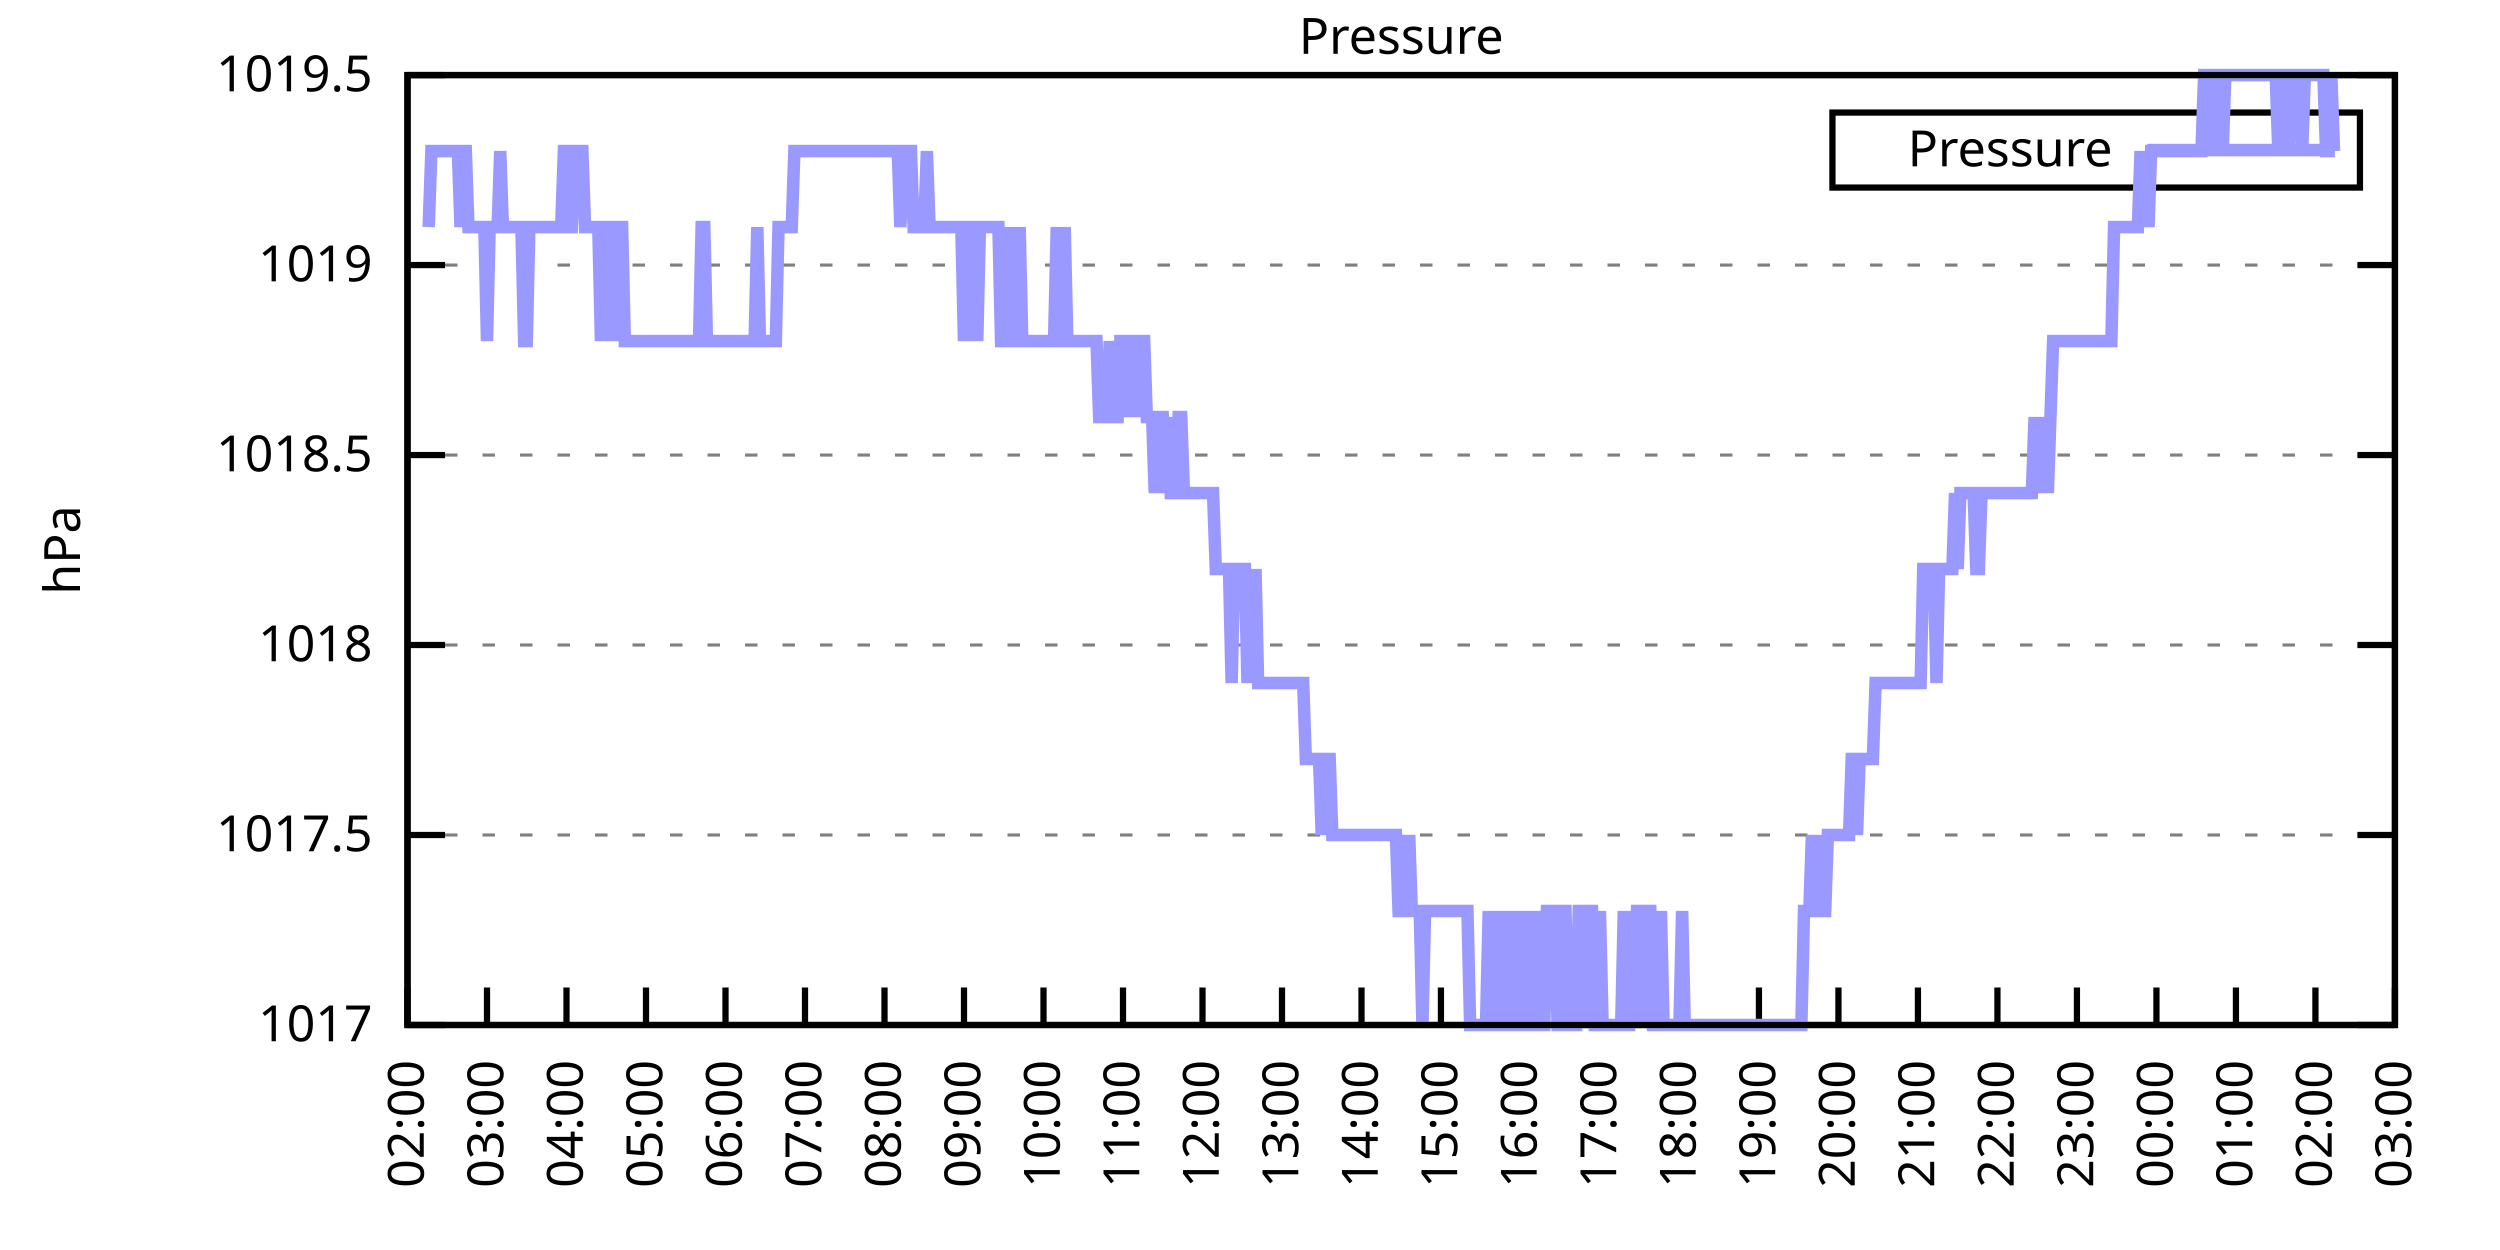
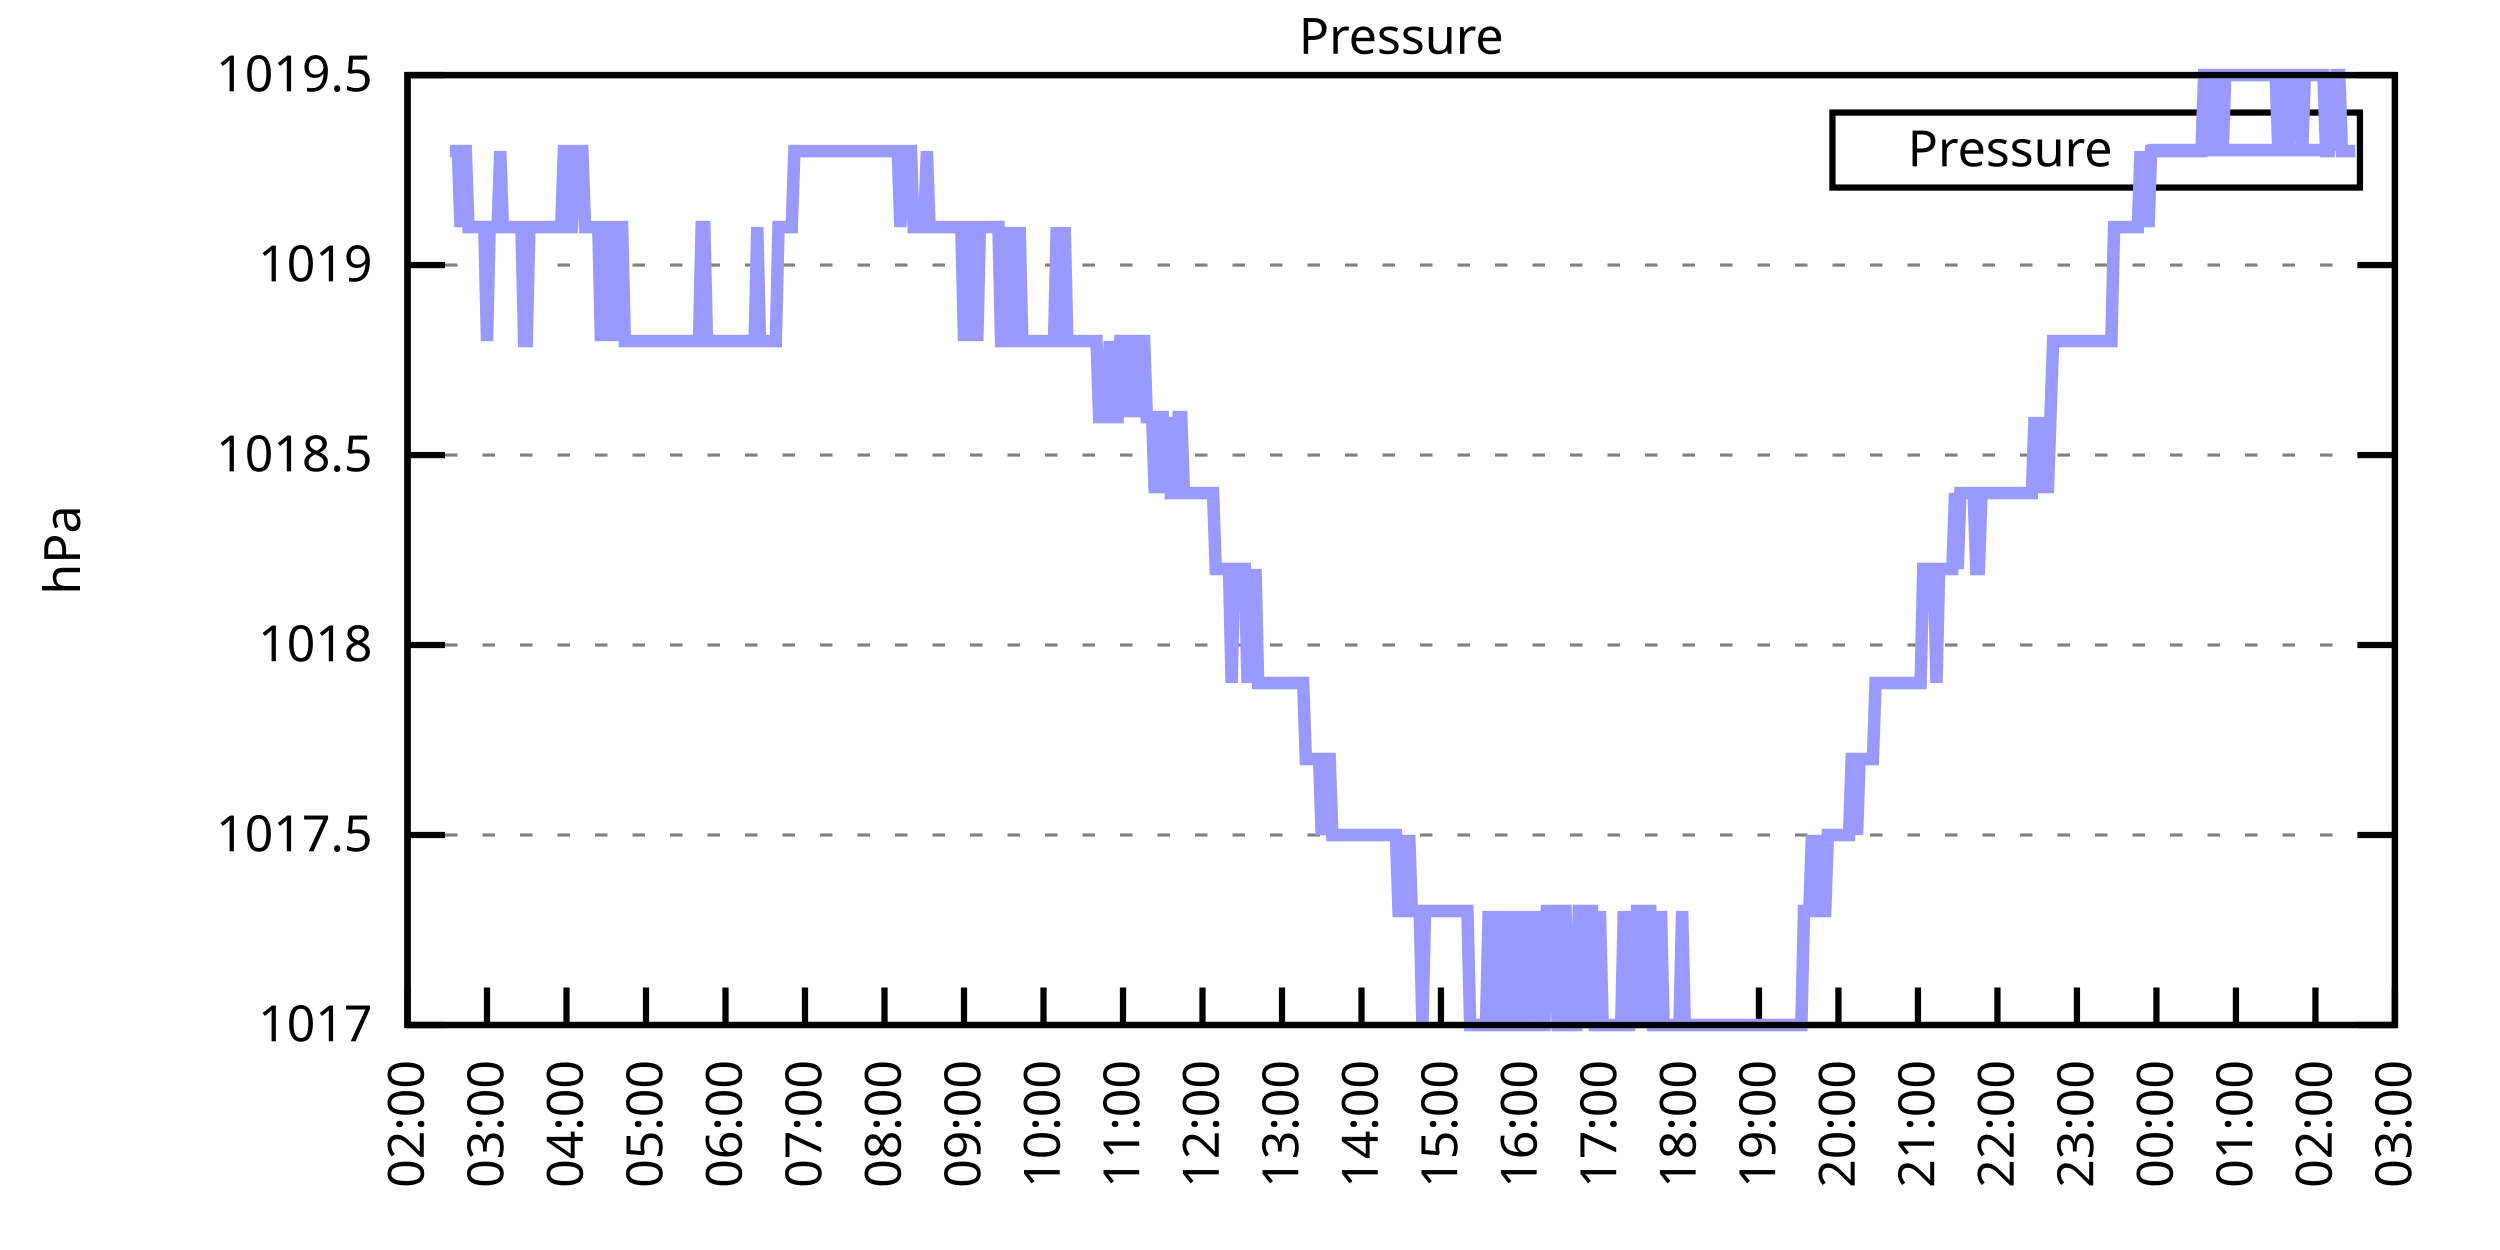
<svg xmlns="http://www.w3.org/2000/svg" xmlns:xlink="http://www.w3.org/1999/xlink" width="400" height="200" viewBox="0 0 400 200">
  <g id="gnuplot_canvas">
    <rect x="0" y="0" width="400" height="200" fill="none" />
    <defs>
      <circle id="gpDot" r="0.5" stroke-width="0.5" stroke="currentColor" />
      <path id="gpPt0" stroke-width="0.333" stroke="currentColor" d="M-1,0 h2 M0,-1 v2" />
      <path id="gpPt1" stroke-width="0.333" stroke="currentColor" d="M-1,-1 L1,1 M1,-1 L-1,1" />
      <path id="gpPt2" stroke-width="0.333" stroke="currentColor" d="M-1,0 L1,0 M0,-1 L0,1 M-1,-1 L1,1 M-1,1 L1,-1" />
      <rect id="gpPt3" stroke-width="0.333" stroke="currentColor" x="-1" y="-1" width="2" height="2" />
      <rect id="gpPt4" stroke-width="0.333" stroke="currentColor" fill="currentColor" x="-1" y="-1" width="2" height="2" />
      <circle id="gpPt5" stroke-width="0.333" stroke="currentColor" cx="0" cy="0" r="1" />
      <use xlink:href="#gpPt5" id="gpPt6" fill="currentColor" stroke="none" />
      <path id="gpPt7" stroke-width="0.333" stroke="currentColor" d="M0,-1.33 L-1.33,0.67 L1.33,0.67 z" />
      <use xlink:href="#gpPt7" id="gpPt8" fill="currentColor" stroke="none" />
      <use xlink:href="#gpPt7" id="gpPt9" stroke="currentColor" transform="rotate(180)" />
      <use xlink:href="#gpPt9" id="gpPt10" fill="currentColor" stroke="none" />
      <use xlink:href="#gpPt3" id="gpPt11" stroke="currentColor" transform="rotate(45)" />
      <use xlink:href="#gpPt11" id="gpPt12" fill="currentColor" stroke="none" />
      <path id="gpPt13" stroke-width="0.333" stroke="currentColor" d="M0,1.330 L1.265,0.411 L0.782,-1.067 L-0.782,-1.076 L-1.265,0.411 z" />
      <use xlink:href="#gpPt13" id="gpPt14" fill="currentColor" stroke="none" />
      <filter id="textbox" filterUnits="objectBoundingBox" x="0" y="0" height="1" width="1">
        <feFlood flood-color="white" flood-opacity="1" result="bgnd" />
        <feComposite in="SourceGraphic" in2="bgnd" operator="atop" />
      </filter>
      <filter id="greybox" filterUnits="objectBoundingBox" x="0" y="0" height="1" width="1">
        <feFlood flood-color="lightgrey" flood-opacity="1" result="grey" />
        <feComposite in="SourceGraphic" in2="grey" operator="atop" />
      </filter>
    </defs>
    <g fill="none" color="white" stroke="currentColor" stroke-width="1.00" stroke-linecap="butt" stroke-linejoin="miter">
</g>
    <g fill="none" color="black" stroke="currentColor" stroke-width="1.00" stroke-linecap="butt" stroke-linejoin="miter">
      <g stroke="none" shape-rendering="crispEdges">
        <polygon fill="rgb(255, 255, 255)" points="65.20,164.00 383.18,164.00 383.18,12.02 65.20,12.02 " />
      </g>
    </g>
    <g fill="none" color="black" stroke="currentColor" stroke-width="1.00" stroke-linecap="butt" stroke-linejoin="miter">
</g>
    <g fill="none" color="black" stroke="black" stroke-width="0.50" stroke-linecap="butt" stroke-linejoin="miter">
</g>
    <g fill="none" color="gray" stroke="currentColor" stroke-width="0.50" stroke-linecap="butt" stroke-linejoin="miter">
      <path stroke="gray" stroke-dasharray="2,4" class="gridline" d="M65.20,164.00 L383.19,164.00  " />
    </g>
    <g fill="none" color="gray" stroke="gray" stroke-width="1.00" stroke-linecap="butt" stroke-linejoin="miter">
</g>
    <g fill="none" color="black" stroke="currentColor" stroke-width="1.00" stroke-linecap="butt" stroke-linejoin="miter">
      <path stroke="black" d="M65.20,164.00 L71.20,164.00 M383.19,164.00 L377.19,164.00  " />
      <g transform="translate(59.60,166.60)" stroke="none" fill="black" font-family="Sans" font-size="8.00" text-anchor="end">
        <text>
          <tspan font-family="Sans"> 1017</tspan>
        </text>
      </g>
    </g>
    <g fill="none" color="black" stroke="currentColor" stroke-width="1.00" stroke-linecap="butt" stroke-linejoin="miter">
</g>
    <g fill="none" color="black" stroke="black" stroke-width="0.50" stroke-linecap="butt" stroke-linejoin="miter">
</g>
    <g fill="none" color="gray" stroke="currentColor" stroke-width="0.50" stroke-linecap="butt" stroke-linejoin="miter">
      <path stroke="gray" stroke-dasharray="2,4" class="gridline" d="M65.20,133.60 L383.19,133.60  " />
    </g>
    <g fill="none" color="gray" stroke="gray" stroke-width="1.00" stroke-linecap="butt" stroke-linejoin="miter">
</g>
    <g fill="none" color="black" stroke="currentColor" stroke-width="1.00" stroke-linecap="butt" stroke-linejoin="miter">
      <path stroke="black" d="M65.20,133.60 L71.20,133.60 M383.19,133.60 L377.19,133.60  " />
      <g transform="translate(59.60,136.20)" stroke="none" fill="black" font-family="Sans" font-size="8.00" text-anchor="end">
        <text>
          <tspan font-family="Sans"> 1017.5</tspan>
        </text>
      </g>
    </g>
    <g fill="none" color="black" stroke="currentColor" stroke-width="1.00" stroke-linecap="butt" stroke-linejoin="miter">
</g>
    <g fill="none" color="black" stroke="black" stroke-width="0.50" stroke-linecap="butt" stroke-linejoin="miter">
</g>
    <g fill="none" color="gray" stroke="currentColor" stroke-width="0.50" stroke-linecap="butt" stroke-linejoin="miter">
      <path stroke="gray" stroke-dasharray="2,4" class="gridline" d="M65.20,103.20 L383.19,103.20  " />
    </g>
    <g fill="none" color="gray" stroke="gray" stroke-width="1.00" stroke-linecap="butt" stroke-linejoin="miter">
</g>
    <g fill="none" color="black" stroke="currentColor" stroke-width="1.00" stroke-linecap="butt" stroke-linejoin="miter">
      <path stroke="black" d="M65.20,103.20 L71.20,103.20 M383.19,103.20 L377.19,103.20  " />
      <g transform="translate(59.60,105.80)" stroke="none" fill="black" font-family="Sans" font-size="8.00" text-anchor="end">
        <text>
          <tspan font-family="Sans"> 1018</tspan>
        </text>
      </g>
    </g>
    <g fill="none" color="black" stroke="currentColor" stroke-width="1.00" stroke-linecap="butt" stroke-linejoin="miter">
</g>
    <g fill="none" color="black" stroke="black" stroke-width="0.50" stroke-linecap="butt" stroke-linejoin="miter">
</g>
    <g fill="none" color="gray" stroke="currentColor" stroke-width="0.50" stroke-linecap="butt" stroke-linejoin="miter">
      <path stroke="gray" stroke-dasharray="2,4" class="gridline" d="M65.20,72.81 L383.19,72.81  " />
    </g>
    <g fill="none" color="gray" stroke="gray" stroke-width="1.00" stroke-linecap="butt" stroke-linejoin="miter">
</g>
    <g fill="none" color="black" stroke="currentColor" stroke-width="1.00" stroke-linecap="butt" stroke-linejoin="miter">
      <path stroke="black" d="M65.20,72.81 L71.20,72.81 M383.19,72.81 L377.19,72.81  " />
      <g transform="translate(59.60,75.41)" stroke="none" fill="black" font-family="Sans" font-size="8.00" text-anchor="end">
        <text>
          <tspan font-family="Sans"> 1018.5</tspan>
        </text>
      </g>
    </g>
    <g fill="none" color="black" stroke="currentColor" stroke-width="1.00" stroke-linecap="butt" stroke-linejoin="miter">
</g>
    <g fill="none" color="black" stroke="black" stroke-width="0.50" stroke-linecap="butt" stroke-linejoin="miter">
</g>
    <g fill="none" color="gray" stroke="currentColor" stroke-width="0.50" stroke-linecap="butt" stroke-linejoin="miter">
      <path stroke="gray" stroke-dasharray="2,4" class="gridline" d="M65.20,42.41 L383.19,42.41  " />
    </g>
    <g fill="none" color="gray" stroke="gray" stroke-width="1.00" stroke-linecap="butt" stroke-linejoin="miter">
</g>
    <g fill="none" color="black" stroke="currentColor" stroke-width="1.00" stroke-linecap="butt" stroke-linejoin="miter">
      <path stroke="black" d="M65.20,42.41 L71.20,42.41 M383.19,42.41 L377.19,42.41  " />
      <g transform="translate(59.60,45.01)" stroke="none" fill="black" font-family="Sans" font-size="8.00" text-anchor="end">
        <text>
          <tspan font-family="Sans"> 1019</tspan>
        </text>
      </g>
    </g>
    <g fill="none" color="black" stroke="currentColor" stroke-width="1.00" stroke-linecap="butt" stroke-linejoin="miter">
</g>
    <g fill="none" color="black" stroke="black" stroke-width="0.50" stroke-linecap="butt" stroke-linejoin="miter">
</g>
    <g fill="none" color="gray" stroke="currentColor" stroke-width="0.50" stroke-linecap="butt" stroke-linejoin="miter">
      <path stroke="gray" stroke-dasharray="2,4" class="gridline" d="M65.20,12.01 L383.19,12.01  " />
    </g>
    <g fill="none" color="gray" stroke="gray" stroke-width="1.00" stroke-linecap="butt" stroke-linejoin="miter">
</g>
    <g fill="none" color="black" stroke="currentColor" stroke-width="1.00" stroke-linecap="butt" stroke-linejoin="miter">
      <path stroke="black" d="M65.20,12.01 L71.20,12.01 M383.19,12.01 L377.19,12.01  " />
      <g transform="translate(59.60,14.61)" stroke="none" fill="black" font-family="Sans" font-size="8.00" text-anchor="end">
        <text>
          <tspan font-family="Sans"> 1019.5</tspan>
        </text>
      </g>
    </g>
    <g fill="none" color="black" stroke="currentColor" stroke-width="1.00" stroke-linecap="butt" stroke-linejoin="miter">
      <path stroke="black" d="M65.20,164.00 L65.20,158.00  " />
      <g transform="translate(67.80,169.60) rotate(270.00)" stroke="none" fill="black" font-family="Sans" font-size="8.00" text-anchor="end">
        <text>
          <tspan font-family="Sans">02:00</tspan>
        </text>
      </g>
    </g>
    <g fill="none" color="black" stroke="currentColor" stroke-width="1.00" stroke-linecap="butt" stroke-linejoin="miter">
      <path stroke="black" d="M77.92,164.00 L77.92,158.00  " />
      <g transform="translate(80.52,169.60) rotate(270.00)" stroke="none" fill="black" font-family="Sans" font-size="8.00" text-anchor="end">
        <text>
          <tspan font-family="Sans">03:00</tspan>
        </text>
      </g>
    </g>
    <g fill="none" color="black" stroke="currentColor" stroke-width="1.00" stroke-linecap="butt" stroke-linejoin="miter">
      <path stroke="black" d="M90.64,164.00 L90.64,158.00  " />
      <g transform="translate(93.24,169.60) rotate(270.00)" stroke="none" fill="black" font-family="Sans" font-size="8.00" text-anchor="end">
        <text>
          <tspan font-family="Sans">04:00</tspan>
        </text>
      </g>
    </g>
    <g fill="none" color="black" stroke="currentColor" stroke-width="1.00" stroke-linecap="butt" stroke-linejoin="miter">
      <path stroke="black" d="M103.36,164.00 L103.36,158.00  " />
      <g transform="translate(105.96,169.60) rotate(270.00)" stroke="none" fill="black" font-family="Sans" font-size="8.00" text-anchor="end">
        <text>
          <tspan font-family="Sans">05:00</tspan>
        </text>
      </g>
    </g>
    <g fill="none" color="black" stroke="currentColor" stroke-width="1.00" stroke-linecap="butt" stroke-linejoin="miter">
      <path stroke="black" d="M116.08,164.00 L116.08,158.00  " />
      <g transform="translate(118.68,169.60) rotate(270.00)" stroke="none" fill="black" font-family="Sans" font-size="8.00" text-anchor="end">
        <text>
          <tspan font-family="Sans">06:00</tspan>
        </text>
      </g>
    </g>
    <g fill="none" color="black" stroke="currentColor" stroke-width="1.00" stroke-linecap="butt" stroke-linejoin="miter">
      <path stroke="black" d="M128.80,164.00 L128.80,158.00  " />
      <g transform="translate(131.40,169.60) rotate(270.00)" stroke="none" fill="black" font-family="Sans" font-size="8.00" text-anchor="end">
        <text>
          <tspan font-family="Sans">07:00</tspan>
        </text>
      </g>
    </g>
    <g fill="none" color="black" stroke="currentColor" stroke-width="1.00" stroke-linecap="butt" stroke-linejoin="miter">
      <path stroke="black" d="M141.52,164.00 L141.52,158.00  " />
      <g transform="translate(144.12,169.60) rotate(270.00)" stroke="none" fill="black" font-family="Sans" font-size="8.00" text-anchor="end">
        <text>
          <tspan font-family="Sans">08:00</tspan>
        </text>
      </g>
    </g>
    <g fill="none" color="black" stroke="currentColor" stroke-width="1.00" stroke-linecap="butt" stroke-linejoin="miter">
      <path stroke="black" d="M154.24,164.00 L154.24,158.00  " />
      <g transform="translate(156.84,169.60) rotate(270.00)" stroke="none" fill="black" font-family="Sans" font-size="8.00" text-anchor="end">
        <text>
          <tspan font-family="Sans">09:00</tspan>
        </text>
      </g>
    </g>
    <g fill="none" color="black" stroke="currentColor" stroke-width="1.00" stroke-linecap="butt" stroke-linejoin="miter">
      <path stroke="black" d="M166.96,164.00 L166.96,158.00  " />
      <g transform="translate(169.56,169.60) rotate(270.00)" stroke="none" fill="black" font-family="Sans" font-size="8.00" text-anchor="end">
        <text>
          <tspan font-family="Sans">10:00</tspan>
        </text>
      </g>
    </g>
    <g fill="none" color="black" stroke="currentColor" stroke-width="1.00" stroke-linecap="butt" stroke-linejoin="miter">
      <path stroke="black" d="M179.68,164.00 L179.68,158.00  " />
      <g transform="translate(182.28,169.60) rotate(270.00)" stroke="none" fill="black" font-family="Sans" font-size="8.00" text-anchor="end">
        <text>
          <tspan font-family="Sans">11:00</tspan>
        </text>
      </g>
    </g>
    <g fill="none" color="black" stroke="currentColor" stroke-width="1.00" stroke-linecap="butt" stroke-linejoin="miter">
      <path stroke="black" d="M192.40,164.00 L192.40,158.00  " />
      <g transform="translate(195.00,169.60) rotate(270.00)" stroke="none" fill="black" font-family="Sans" font-size="8.00" text-anchor="end">
        <text>
          <tspan font-family="Sans">12:00</tspan>
        </text>
      </g>
    </g>
    <g fill="none" color="black" stroke="currentColor" stroke-width="1.00" stroke-linecap="butt" stroke-linejoin="miter">
      <path stroke="black" d="M205.12,164.00 L205.12,158.00  " />
      <g transform="translate(207.72,169.60) rotate(270.00)" stroke="none" fill="black" font-family="Sans" font-size="8.00" text-anchor="end">
        <text>
          <tspan font-family="Sans">13:00</tspan>
        </text>
      </g>
    </g>
    <g fill="none" color="black" stroke="currentColor" stroke-width="1.00" stroke-linecap="butt" stroke-linejoin="miter">
      <path stroke="black" d="M217.84,164.00 L217.84,158.00  " />
      <g transform="translate(220.44,169.60) rotate(270.00)" stroke="none" fill="black" font-family="Sans" font-size="8.00" text-anchor="end">
        <text>
          <tspan font-family="Sans">14:00</tspan>
        </text>
      </g>
    </g>
    <g fill="none" color="black" stroke="currentColor" stroke-width="1.00" stroke-linecap="butt" stroke-linejoin="miter">
      <path stroke="black" d="M230.55,164.00 L230.55,158.00  " />
      <g transform="translate(233.15,169.60) rotate(270.00)" stroke="none" fill="black" font-family="Sans" font-size="8.00" text-anchor="end">
        <text>
          <tspan font-family="Sans">15:00</tspan>
        </text>
      </g>
    </g>
    <g fill="none" color="black" stroke="currentColor" stroke-width="1.00" stroke-linecap="butt" stroke-linejoin="miter">
      <path stroke="black" d="M243.27,164.00 L243.27,158.00  " />
      <g transform="translate(245.87,169.60) rotate(270.00)" stroke="none" fill="black" font-family="Sans" font-size="8.00" text-anchor="end">
        <text>
          <tspan font-family="Sans">16:00</tspan>
        </text>
      </g>
    </g>
    <g fill="none" color="black" stroke="currentColor" stroke-width="1.00" stroke-linecap="butt" stroke-linejoin="miter">
      <path stroke="black" d="M255.99,164.00 L255.99,158.00  " />
      <g transform="translate(258.59,169.60) rotate(270.00)" stroke="none" fill="black" font-family="Sans" font-size="8.00" text-anchor="end">
        <text>
          <tspan font-family="Sans">17:00</tspan>
        </text>
      </g>
    </g>
    <g fill="none" color="black" stroke="currentColor" stroke-width="1.00" stroke-linecap="butt" stroke-linejoin="miter">
      <path stroke="black" d="M268.71,164.00 L268.71,158.00  " />
      <g transform="translate(271.31,169.60) rotate(270.00)" stroke="none" fill="black" font-family="Sans" font-size="8.00" text-anchor="end">
        <text>
          <tspan font-family="Sans">18:00</tspan>
        </text>
      </g>
    </g>
    <g fill="none" color="black" stroke="currentColor" stroke-width="1.00" stroke-linecap="butt" stroke-linejoin="miter">
      <path stroke="black" d="M281.43,164.00 L281.43,158.00  " />
      <g transform="translate(284.03,169.60) rotate(270.00)" stroke="none" fill="black" font-family="Sans" font-size="8.00" text-anchor="end">
        <text>
          <tspan font-family="Sans">19:00</tspan>
        </text>
      </g>
    </g>
    <g fill="none" color="black" stroke="currentColor" stroke-width="1.00" stroke-linecap="butt" stroke-linejoin="miter">
      <path stroke="black" d="M294.15,164.00 L294.15,158.00  " />
      <g transform="translate(296.75,169.60) rotate(270.00)" stroke="none" fill="black" font-family="Sans" font-size="8.00" text-anchor="end">
        <text>
          <tspan font-family="Sans">20:00</tspan>
        </text>
      </g>
    </g>
    <g fill="none" color="black" stroke="currentColor" stroke-width="1.00" stroke-linecap="butt" stroke-linejoin="miter">
      <path stroke="black" d="M306.87,164.00 L306.87,158.00  " />
      <g transform="translate(309.47,169.60) rotate(270.00)" stroke="none" fill="black" font-family="Sans" font-size="8.00" text-anchor="end">
        <text>
          <tspan font-family="Sans">21:00</tspan>
        </text>
      </g>
    </g>
    <g fill="none" color="black" stroke="currentColor" stroke-width="1.00" stroke-linecap="butt" stroke-linejoin="miter">
      <path stroke="black" d="M319.59,164.00 L319.59,158.00  " />
      <g transform="translate(322.19,169.60) rotate(270.00)" stroke="none" fill="black" font-family="Sans" font-size="8.00" text-anchor="end">
        <text>
          <tspan font-family="Sans">22:00</tspan>
        </text>
      </g>
    </g>
    <g fill="none" color="black" stroke="currentColor" stroke-width="1.00" stroke-linecap="butt" stroke-linejoin="miter">
      <path stroke="black" d="M332.31,164.00 L332.31,158.00  " />
      <g transform="translate(334.91,169.60) rotate(270.00)" stroke="none" fill="black" font-family="Sans" font-size="8.00" text-anchor="end">
        <text>
          <tspan font-family="Sans">23:00</tspan>
        </text>
      </g>
    </g>
    <g fill="none" color="black" stroke="currentColor" stroke-width="1.00" stroke-linecap="butt" stroke-linejoin="miter">
      <path stroke="black" d="M345.03,164.00 L345.03,158.00  " />
      <g transform="translate(347.63,169.60) rotate(270.00)" stroke="none" fill="black" font-family="Sans" font-size="8.00" text-anchor="end">
        <text>
          <tspan font-family="Sans">00:00</tspan>
        </text>
      </g>
    </g>
    <g fill="none" color="black" stroke="currentColor" stroke-width="1.00" stroke-linecap="butt" stroke-linejoin="miter">
      <path stroke="black" d="M357.75,164.00 L357.75,158.00  " />
      <g transform="translate(360.35,169.60) rotate(270.00)" stroke="none" fill="black" font-family="Sans" font-size="8.00" text-anchor="end">
        <text>
          <tspan font-family="Sans">01:00</tspan>
        </text>
      </g>
    </g>
    <g fill="none" color="black" stroke="currentColor" stroke-width="1.00" stroke-linecap="butt" stroke-linejoin="miter">
      <path stroke="black" d="M370.47,164.00 L370.47,158.00  " />
      <g transform="translate(373.07,169.60) rotate(270.00)" stroke="none" fill="black" font-family="Sans" font-size="8.00" text-anchor="end">
        <text>
          <tspan font-family="Sans">02:00</tspan>
        </text>
      </g>
    </g>
    <g fill="none" color="black" stroke="currentColor" stroke-width="1.00" stroke-linecap="butt" stroke-linejoin="miter">
      <path stroke="black" d="M383.19,164.00 L383.19,158.00  " />
      <g transform="translate(385.79,169.60) rotate(270.00)" stroke="none" fill="black" font-family="Sans" font-size="8.00" text-anchor="end">
        <text>
          <tspan font-family="Sans">03:00</tspan>
        </text>
      </g>
    </g>
    <g fill="none" color="black" stroke="currentColor" stroke-width="1.00" stroke-linecap="butt" stroke-linejoin="miter">
</g>
    <g fill="none" color="black" stroke="currentColor" stroke-width="1.00" stroke-linecap="butt" stroke-linejoin="miter">
      <path stroke="black" d="M65.20,12.01 L65.20,164.00 L383.19,164.00 L383.19,12.01 L65.20,12.01 Z  " />
    </g>
    <g fill="none" color="black" stroke="currentColor" stroke-width="1.00" stroke-linecap="butt" stroke-linejoin="miter">
</g>
    <g fill="none" color="black" stroke="currentColor" stroke-width="1.00" stroke-linecap="butt" stroke-linejoin="miter">
      <path stroke="black" d="M293.19,30.01 L293.19,18.01 L377.59,18.01 L377.59,30.01 L293.19,30.01 Z  " />
    </g>
    <g id="Pressure_plot_1">
      <g fill="none" color="white" stroke="black" stroke-width="2.00" stroke-linecap="butt" stroke-linejoin="miter">
</g>
      <g fill="none" color="black" stroke="currentColor" stroke-width="2.00" stroke-linecap="butt" stroke-linejoin="miter">
        <g transform="translate(337.99,26.61)" stroke="none" fill="black" font-family="Sans" font-size="8.00" text-anchor="end">
          <text>
            <tspan font-family="Sans">Pressure</tspan>
          </text>
        </g>
      </g>
      <g fill="none" color="black" stroke="currentColor" stroke-width="2.00" stroke-linecap="butt" stroke-linejoin="miter">
-         <path stroke="rgb(153, 153, 255)" d="M343.59,24.01 L371.99,24.01 M68.59,36.33 L69.02,24.17 L69.44,24.17 L69.86,24.17 L70.29,24.17 L70.71,24.17   L71.14,24.17 L71.56,24.17 L71.98,24.17 L72.41,24.17 L72.83,24.17 L73.26,24.17 L73.68,36.33 L74.10,24.17   L74.53,24.17 L74.95,36.33 L75.38,36.33 L75.80,36.33 L76.22,36.33 L76.65,36.33 L77.07,36.33 L77.50,36.33   L77.92,54.57 L78.34,36.33 L78.77,36.33 L79.19,36.33 L79.62,36.33 L80.04,24.17 L80.46,36.33 L80.89,36.33   L81.31,36.33 L81.74,36.33 L82.16,36.33 L82.58,36.33 L83.01,36.33 L83.43,36.33 L83.86,54.57 L84.28,54.57   L84.70,36.33 L85.13,36.33 L85.55,36.33 L85.98,36.33 L86.40,36.33 L86.82,36.33 L87.25,36.33 L87.67,36.33   L88.10,36.33 L88.52,36.33 L88.94,36.33 L89.37,36.33 L89.79,36.33 L90.22,24.17 L90.64,24.17 L91.06,36.33   L91.49,36.33 L91.91,24.17 L92.34,24.17 L92.76,24.17 L93.18,24.17 L93.61,36.33 L94.03,36.33 L94.46,36.33   L94.88,36.33 L95.30,36.33 L95.73,36.33 L96.15,54.57 L96.58,36.33 L97.00,36.33 L97.42,54.57 L97.85,36.33   L98.27,36.33 L98.69,54.57 L99.12,36.33 L99.54,36.33 L99.97,54.57 L100.39,54.57 L100.81,54.57 L101.24,54.57   L101.66,54.57 L102.09,54.57 L102.51,54.57 L102.93,54.57 L103.36,54.57 L103.78,54.57 L104.21,54.57 L104.63,54.57   L105.05,54.57 L105.48,54.57 L105.90,54.57 L106.33,54.57 L106.75,54.57 L107.17,54.57 L107.60,54.57 L108.02,54.57   L108.45,54.57 L108.87,54.57 L109.29,54.57 L109.72,54.57 L110.14,54.57 L110.57,54.57 L110.99,54.57 L111.41,54.57   L111.84,54.57 L112.26,36.33 L112.69,36.33 L113.11,54.57 L113.53,54.57 L113.96,54.57 L114.38,54.57 L114.81,54.57   L115.23,54.57 L115.65,54.57 L116.08,54.57 L116.50,54.57 L116.93,54.57 L117.35,54.57 L117.77,54.57 L118.20,54.57   L118.62,54.57 L119.05,54.57 L119.47,54.57 L119.89,54.57 L120.32,54.57 L120.74,54.57 L121.17,36.33 L121.59,54.57   L122.01,54.57 L122.44,54.57 L122.86,54.57 L123.29,54.57 L123.71,54.57 L124.13,54.57 L124.56,36.33 L124.98,36.33   L125.41,36.33 L125.83,36.33 L126.25,36.33 L126.68,36.33 L127.10,24.17 L127.53,24.17 L127.95,24.17 L128.37,24.17   L128.80,24.17 L129.22,24.17 L129.65,24.17 L130.07,24.17 L130.49,24.17 L130.92,24.17 L131.34,24.17 L131.77,24.17   L132.19,24.17 L132.61,24.17 L133.04,24.17 L133.46,24.17 L133.89,24.17 L134.31,24.17 L134.73,24.17 L135.16,24.17   L135.58,24.17 L136.01,24.17 L136.43,24.17 L136.85,24.17 L137.28,24.17 L137.70,24.17 L138.13,24.17 L138.55,24.17   L138.97,24.17 L139.40,24.17 L139.82,24.17 L140.25,24.17 L140.67,24.17 L141.09,24.17 L141.52,24.17 L141.94,24.17   L142.37,24.17 L142.79,24.17 L143.21,24.17 L143.64,24.17 L144.06,36.33 L144.49,24.17 L144.91,24.17 L145.33,24.17   L145.76,24.17 L146.18,36.33 L146.61,36.33 L147.03,36.33 L147.45,36.33 L147.88,36.33 L148.30,24.17 L148.73,36.33   L149.15,36.33 L149.57,36.33 L150.00,36.33 L150.42,36.33 L150.85,36.33 L151.27,36.33 L151.69,36.33 L152.12,36.33   L152.54,36.33 L152.97,36.33 L153.39,36.33 L153.81,36.33 L154.24,54.57 L154.66,36.33 L155.09,54.57 L155.51,36.33   L155.93,36.33 L156.36,54.57 L156.78,36.33 L157.21,36.33 L157.63,36.33 L158.05,36.33 L158.48,36.33 L158.90,36.33   L159.33,36.33 L159.75,36.33 L160.17,54.57 L160.60,54.57 L161.02,36.33 L161.44,54.57 L161.87,54.57 L162.29,36.33   L162.72,54.57 L163.14,36.33 L163.56,54.57 L163.99,54.57 L164.41,54.57 L164.84,54.57 L165.26,54.57 L165.68,54.57   L166.11,54.57 L166.53,54.57 L166.96,54.57 L167.38,54.57 L167.80,54.57 L168.23,54.57 L168.65,54.57 L169.08,36.33   L169.50,54.57 L169.92,54.57 L170.35,36.33 L170.77,54.57 L171.20,54.57 L171.62,54.57 L172.04,54.57 L172.47,54.57   L172.89,54.57 L173.32,54.57 L173.74,54.57 L174.16,54.57 L174.59,54.57 L175.01,54.57 L175.44,54.57 L175.86,66.73   L176.28,66.73 L176.71,66.73 L177.13,66.73 L177.56,54.57 L177.98,66.73 L178.40,66.73 L178.83,66.73 L179.25,54.57   L179.68,54.57 L180.10,54.57 L180.52,66.73 L180.95,54.57 L181.37,54.57 L181.80,66.73 L182.22,54.57 L182.64,54.57   L183.07,54.57 L183.49,66.73 L183.92,66.73 L184.34,66.73 L184.76,78.89 L185.19,66.73 L185.61,66.73 L186.04,66.73   L186.46,78.89 L186.88,66.73 L187.31,78.89 L187.73,78.89 L188.16,78.89 L188.58,66.73 L189.00,66.73 L189.43,78.89   L189.85,78.89 L190.28,78.89 L190.70,78.89 L191.12,78.89 L191.55,78.89 L191.97,78.89 L192.40,78.89 L192.82,78.89   L193.24,78.89 L193.67,78.89 L194.09,78.89 L194.52,91.04 L194.94,91.04 L195.36,91.04 L195.79,91.04 L196.21,91.04   L196.64,91.04 L197.06,109.28 L197.48,91.04 L197.91,91.04 L198.33,91.04 L198.76,91.04 L199.18,91.04 L199.60,109.28   L200.03,91.04 L200.45,109.28 L200.88,91.04 L201.30,109.28 L201.72,109.28 L202.15,109.28 L202.57,109.28 L203.00,109.28   L203.42,109.28 L203.84,109.28 L204.27,109.28 L204.69,109.28 L205.12,109.28 L205.54,109.28 L205.96,109.28 L206.39,109.28   L206.81,109.28 L207.24,109.28 L207.66,109.28 L208.08,109.28 L208.51,109.28 L208.93,121.44 L209.36,121.44 L209.78,121.44   L210.20,121.44 L210.63,121.44 L211.05,121.44 L211.48,133.60 L211.90,121.44 L212.32,121.44 L212.75,121.44 L213.17,133.60   L213.60,133.60 L214.02,133.60 L214.44,133.60 L214.87,133.60 L215.29,133.60 L215.72,133.60 L216.14,133.60 L216.56,133.60   L216.99,133.60 L217.41,133.60 L217.84,133.60 L218.26,133.60 L218.68,133.60 L219.11,133.60 L219.53,133.60 L219.96,133.60   L220.38,133.60 L220.80,133.60 L221.23,133.60 L221.65,133.60 L222.08,133.60 L222.50,133.60 L222.92,133.60 L223.35,133.60   L223.77,145.76 L224.20,145.76 L224.62,133.60 L225.04,145.76 L225.47,133.60 L225.89,145.76 L226.31,145.76 L226.74,145.76   L227.16,145.76 L227.59,164.00 L228.01,145.76 L228.43,145.76 L228.86,145.76 L229.28,145.76 L229.71,145.76 L230.13,145.76   L230.55,145.76 L230.98,145.76 L231.40,145.76 L231.83,145.76 L232.25,145.76 L232.67,145.76 L233.10,145.76 L233.52,145.76   L233.95,145.76 L234.37,145.76 L234.79,145.76 L235.22,164.00 L235.64,164.00 L236.07,164.00 L236.49,164.00 L236.91,164.00   L237.34,164.00 L237.76,164.00 L238.19,145.76 L238.61,164.00 L239.03,145.76 L239.46,164.00 L239.88,164.00 L240.31,145.76   L240.73,164.00 L241.15,164.00 L241.58,145.76 L242.00,164.00 L242.43,164.00 L242.85,145.76 L243.27,164.00 L243.70,164.00   L244.12,164.00 L244.55,145.76 L244.97,164.00 L245.39,164.00 L245.82,164.00 L246.24,145.76 L246.67,164.00 L247.09,164.00   L247.51,145.76 L247.94,145.76 L248.36,145.76 L248.79,145.76 L249.21,164.00 L249.63,164.00 L250.06,145.76 L250.48,145.76   L250.91,164.00 L251.33,164.00 L251.75,164.00 L252.18,164.00 L252.60,145.76 L253.03,145.76 L253.45,145.76 L253.87,164.00   L254.30,145.76 L254.72,145.76 L255.15,164.00 L255.57,164.00 L255.99,145.76 L256.42,164.00 L256.84,164.00 L257.27,164.00   L257.69,164.00 L258.11,164.00 L258.54,164.00 L258.96,164.00 L259.39,164.00 L259.81,145.76 L260.23,164.00 L260.66,164.00   L261.08,145.76 L261.51,164.00 L261.93,145.76 L262.35,145.76 L262.78,164.00 L263.20,145.76 L263.63,145.76 L264.05,145.76   L264.47,164.00 L264.90,164.00 L265.32,164.00 L265.75,145.76 L266.17,164.00 L266.59,164.00 L267.02,164.00 L267.44,164.00   L267.87,164.00 L268.29,164.00 L268.71,164.00 L269.14,145.76 L269.56,164.00 L269.99,164.00 L270.41,164.00 L270.83,164.00   L271.26,164.00 L271.68,164.00 L272.11,164.00 L272.53,164.00 L272.95,164.00 L273.38,164.00 L273.80,164.00 L274.23,164.00   L274.65,164.00 L275.07,164.00 L275.50,164.00 L275.92,164.00 L276.35,164.00 L276.77,164.00 L277.19,164.00 L277.62,164.00   L278.04,164.00 L278.47,164.00 L278.89,164.00 L279.31,164.00 L279.74,164.00 L280.16,164.00 L280.59,164.00 L281.01,164.00   L281.43,164.00 L281.86,164.00 L282.28,164.00 L282.71,164.00 L283.13,164.00 L283.55,164.00 L283.98,164.00 L284.40,164.00   L284.83,164.00 L285.25,164.00 L285.67,164.00 L286.10,164.00 L286.52,164.00 L286.95,164.00 L287.37,164.00 L287.79,164.00   L288.22,164.00 L288.64,145.76 L289.06,145.76 L289.49,145.76 L289.91,133.60 L290.34,145.76 L290.76,133.60 L291.18,145.76   L291.61,145.76 L292.03,145.76 L292.46,133.60 L292.88,133.60 L293.30,133.60 L293.73,133.60 L294.15,133.60 L294.58,133.60   L295.00,133.60 L295.42,133.60 L295.85,133.60 L296.27,121.44 L296.70,121.44 L297.12,133.60 L297.54,121.44 L297.97,121.44   L298.39,121.44 L298.82,121.44 L299.24,121.44 L299.66,121.44 L300.09,109.28 L300.51,109.28 L300.94,109.28 L301.36,109.28   L301.78,109.28 L302.21,109.28 L302.63,109.28 L303.06,109.28 L303.48,109.28 L303.90,109.28 L304.33,109.28 L304.75,109.28   L305.18,109.28 L305.60,109.28 L306.02,109.28 L306.45,109.28 L306.87,109.28 L307.30,109.28 L307.72,91.04 L308.14,91.04   L308.57,91.04 L308.99,91.04 L309.42,91.04 L309.84,109.28 L310.26,91.04 L310.69,91.04 L311.11,91.04 L311.54,91.04   L311.96,91.04 L312.38,91.04 L312.81,78.89 L313.23,91.04 L313.66,78.89 L314.08,78.89 L314.50,78.89 L314.93,78.89   L315.35,78.89 L315.78,78.89 L316.20,91.04 L316.62,91.04 L317.05,78.89 L317.47,78.89 L317.90,78.89 L318.32,78.89   L318.74,78.89 L319.17,78.89 L319.59,78.89 L320.02,78.89 L320.44,78.89 L320.86,78.89 L321.29,78.89 L321.71,78.89   L322.14,78.89 L322.56,78.89 L322.98,78.89 L323.41,78.89 L323.83,78.89 L324.26,78.89 L324.68,78.89 L325.10,78.89   L325.53,66.73 L325.95,78.89 L326.38,66.73 L326.80,78.89 L327.22,66.73 L327.65,78.89 L328.07,66.73 L328.50,54.57   L328.92,54.57 L329.34,54.57 L329.77,54.57 L330.19,54.57 L330.62,54.57 L331.04,54.57 L331.46,54.57 L331.89,54.57   L332.31,54.57 L332.74,54.57 L333.16,54.57 L333.58,54.57 L334.01,54.57 L334.43,54.57 L334.86,54.57 L335.28,54.57   L335.70,54.57 L336.13,54.57 L336.55,54.57 L336.98,54.57 L337.40,54.57 L337.82,54.57 L338.25,36.33 L338.67,36.33   L339.10,36.33 L339.52,36.33 L339.94,36.33 L340.37,36.33 L340.79,36.33 L341.22,36.33 L341.64,36.33 L342.06,36.33   L342.49,24.17 L342.91,36.33 L343.34,24.17 L343.76,36.33 L344.18,24.17 L344.61,24.17 L345.03,24.17 L345.46,24.17   L345.88,24.17 L346.30,24.17 L346.73,24.17 L347.15,24.17 L347.58,24.17 L348.00,24.17 L348.42,24.17 L348.85,24.17   L349.27,24.17 L349.70,24.17 L350.12,24.17 L350.54,24.17 L350.97,24.17 L351.39,24.17 L351.81,24.17 L352.24,24.17   L352.66,12.01 L353.09,12.01 L353.51,12.01 L353.93,24.17 L354.36,12.01 L354.78,12.01 L355.21,12.01 L355.63,24.17   L356.05,12.01 L356.48,12.01 L356.90,12.01 L357.33,12.01 L357.75,12.01 L358.17,12.01 L358.60,12.01 L359.02,12.01   L359.45,12.01 L359.87,12.01 L360.29,12.01 L360.72,12.01 L361.14,12.01 L361.57,12.01 L361.99,12.01 L362.41,12.01   L362.84,12.01 L363.26,12.01 L363.69,12.01 L364.11,12.01 L364.53,24.17 L364.96,12.01 L365.38,12.01 L365.81,12.01   L366.23,24.17 L366.65,12.01 L367.08,12.01 L367.50,12.01 L367.93,12.01 L368.35,24.17 L368.77,12.01 L369.20,12.01   L369.62,12.01 L370.05,12.01 L370.47,12.01 L370.89,12.01 L371.32,12.01 L371.74,12.01 L372.17,24.17 L372.59,24.17   L373.01,12.01 L373.44,24.17  " />
+         <path stroke="rgb(153, 153, 255)" d="M343.59,24.01 L371.99,24.01 M71.98,24.17 L72.41,24.17 L72.83,24.17 L73.26,24.17 L73.68,36.33 L74.10,24.17   L74.53,24.17 L74.95,36.33 L75.38,36.33 L75.80,36.33 L76.22,36.33 L76.65,36.33 L77.07,36.33 L77.50,36.33   L77.92,54.57 L78.34,36.33 L78.77,36.33 L79.19,36.33 L79.62,36.33 L80.04,24.17 L80.46,36.33 L80.89,36.33   L81.31,36.33 L81.74,36.33 L82.16,36.33 L82.58,36.33 L83.01,36.33 L83.43,36.33 L83.86,54.57 L84.28,54.57   L84.70,36.33 L85.13,36.33 L85.55,36.33 L85.98,36.33 L86.40,36.33 L86.82,36.33 L87.25,36.33 L87.67,36.33   L88.10,36.33 L88.52,36.33 L88.94,36.33 L89.37,36.33 L89.79,36.33 L90.22,24.17 L90.64,24.17 L91.06,36.33   L91.49,36.33 L91.91,24.17 L92.34,24.17 L92.76,24.17 L93.18,24.17 L93.61,36.33 L94.03,36.33 L94.46,36.33   L94.88,36.33 L95.30,36.33 L95.73,36.33 L96.15,54.57 L96.58,36.33 L97.00,36.33 L97.42,54.57 L97.85,36.33   L98.27,36.33 L98.69,54.57 L99.12,36.33 L99.54,36.33 L99.97,54.57 L100.39,54.57 L100.81,54.57 L101.24,54.57   L101.66,54.57 L102.09,54.57 L102.51,54.57 L102.93,54.57 L103.36,54.57 L103.78,54.57 L104.21,54.57 L104.63,54.57   L105.05,54.57 L105.48,54.57 L105.90,54.57 L106.33,54.57 L106.75,54.57 L107.17,54.57 L107.60,54.57 L108.02,54.57   L108.45,54.57 L108.87,54.57 L109.29,54.57 L109.72,54.57 L110.14,54.57 L110.57,54.57 L110.99,54.57 L111.41,54.57   L111.84,54.57 L112.26,36.33 L112.69,36.33 L113.11,54.57 L113.53,54.57 L113.96,54.57 L114.38,54.57 L114.81,54.57   L115.23,54.57 L115.65,54.57 L116.08,54.57 L116.50,54.57 L116.93,54.57 L117.35,54.57 L117.77,54.57 L118.20,54.57   L118.62,54.57 L119.05,54.57 L119.47,54.57 L119.89,54.57 L120.32,54.57 L120.74,54.57 L121.17,36.33 L121.59,54.57   L122.01,54.57 L122.44,54.57 L122.86,54.57 L123.29,54.57 L123.71,54.57 L124.13,54.57 L124.56,36.33 L124.98,36.33   L125.41,36.33 L125.83,36.33 L126.25,36.33 L126.68,36.33 L127.10,24.17 L127.53,24.17 L127.95,24.17 L128.37,24.17   L128.80,24.17 L129.22,24.17 L129.65,24.17 L130.07,24.17 L130.49,24.17 L130.92,24.17 L131.34,24.17 L131.77,24.17   L132.19,24.17 L132.61,24.17 L133.04,24.17 L133.46,24.17 L133.89,24.17 L134.31,24.17 L134.73,24.17 L135.16,24.17   L135.58,24.17 L136.01,24.17 L136.43,24.17 L136.85,24.17 L137.28,24.17 L137.70,24.17 L138.13,24.17 L138.55,24.17   L138.97,24.17 L139.40,24.17 L139.82,24.17 L140.25,24.17 L140.67,24.17 L141.09,24.17 L141.52,24.17 L141.94,24.17   L142.37,24.17 L142.79,24.17 L143.21,24.17 L143.64,24.17 L144.06,36.33 L144.49,24.17 L144.91,24.17 L145.33,24.17   L145.76,24.17 L146.18,36.33 L146.61,36.33 L147.03,36.33 L147.45,36.33 L147.88,36.33 L148.30,24.17 L148.73,36.33   L149.15,36.33 L149.57,36.33 L150.00,36.33 L150.42,36.33 L150.85,36.33 L151.27,36.33 L151.69,36.33 L152.12,36.33   L152.54,36.33 L152.97,36.33 L153.39,36.33 L153.81,36.33 L154.24,54.57 L154.66,36.33 L155.09,54.57 L155.51,36.33   L155.93,36.33 L156.36,54.57 L156.78,36.33 L157.21,36.33 L157.63,36.33 L158.05,36.33 L158.48,36.33 L158.90,36.33   L159.33,36.33 L159.75,36.33 L160.17,54.57 L160.60,54.57 L161.02,36.33 L161.44,54.57 L161.87,54.57 L162.29,36.33   L162.72,54.57 L163.14,36.33 L163.56,54.57 L163.99,54.57 L164.41,54.57 L164.84,54.57 L165.26,54.57 L165.68,54.57   L166.11,54.57 L166.53,54.57 L166.96,54.57 L167.38,54.57 L167.80,54.57 L168.23,54.57 L168.65,54.57 L169.08,36.33   L169.50,54.57 L169.92,54.57 L170.35,36.33 L170.77,54.57 L171.20,54.57 L171.62,54.57 L172.04,54.57 L172.47,54.57   L172.89,54.57 L173.32,54.57 L173.74,54.57 L174.16,54.57 L174.59,54.57 L175.01,54.57 L175.44,54.57 L175.86,66.73   L176.28,66.73 L176.71,66.73 L177.13,66.73 L177.56,54.57 L177.98,66.73 L178.40,66.73 L178.83,66.73 L179.25,54.57   L179.68,54.57 L180.10,54.57 L180.52,66.73 L180.95,54.57 L181.37,54.57 L181.80,66.73 L182.22,54.57 L182.64,54.57   L183.07,54.57 L183.49,66.73 L183.92,66.73 L184.34,66.73 L184.76,78.89 L185.19,66.73 L185.61,66.73 L186.04,66.73   L186.46,78.89 L186.88,66.73 L187.31,78.89 L187.73,78.89 L188.16,78.89 L188.58,66.73 L189.00,66.73 L189.43,78.89   L189.85,78.89 L190.28,78.89 L190.70,78.89 L191.12,78.89 L191.55,78.89 L191.97,78.89 L192.40,78.89 L192.82,78.89   L193.24,78.89 L193.67,78.89 L194.09,78.89 L194.52,91.04 L194.94,91.04 L195.36,91.04 L195.79,91.04 L196.21,91.04   L196.64,91.04 L197.06,109.28 L197.48,91.04 L197.91,91.04 L198.33,91.04 L198.76,91.04 L199.18,91.04 L199.60,109.28   L200.03,91.04 L200.45,109.28 L200.88,91.04 L201.30,109.28 L201.72,109.28 L202.15,109.28 L202.57,109.28 L203.00,109.28   L203.42,109.28 L203.84,109.28 L204.27,109.28 L204.69,109.28 L205.12,109.28 L205.54,109.28 L205.96,109.28 L206.39,109.28   L206.81,109.28 L207.24,109.28 L207.66,109.28 L208.08,109.28 L208.51,109.28 L208.93,121.44 L209.36,121.44 L209.78,121.44   L210.20,121.44 L210.63,121.44 L211.05,121.44 L211.48,133.60 L211.90,121.44 L212.32,121.44 L212.75,121.44 L213.17,133.60   L213.60,133.60 L214.02,133.60 L214.44,133.60 L214.87,133.60 L215.29,133.60 L215.72,133.60 L216.14,133.60 L216.56,133.60   L216.99,133.60 L217.41,133.60 L217.84,133.60 L218.26,133.60 L218.68,133.60 L219.11,133.60 L219.53,133.60 L219.96,133.60   L220.38,133.60 L220.80,133.60 L221.23,133.60 L221.65,133.60 L222.08,133.60 L222.50,133.60 L222.92,133.60 L223.35,133.60   L223.77,145.76 L224.20,145.76 L224.62,133.60 L225.04,145.76 L225.47,133.60 L225.89,145.76 L226.31,145.76 L226.74,145.76   L227.16,145.76 L227.59,164.00 L228.01,145.76 L228.43,145.76 L228.86,145.76 L229.28,145.76 L229.71,145.76 L230.13,145.76   L230.55,145.76 L230.98,145.76 L231.40,145.76 L231.83,145.76 L232.25,145.76 L232.67,145.76 L233.10,145.76 L233.52,145.76   L233.95,145.76 L234.37,145.76 L234.79,145.76 L235.22,164.00 L235.64,164.00 L236.07,164.00 L236.49,164.00 L236.91,164.00   L237.34,164.00 L237.76,164.00 L238.19,145.76 L238.61,164.00 L239.03,145.76 L239.46,164.00 L239.88,164.00 L240.31,145.76   L240.73,164.00 L241.15,164.00 L241.58,145.76 L242.00,164.00 L242.43,164.00 L242.85,145.76 L243.27,164.00 L243.70,164.00   L244.12,164.00 L244.55,145.76 L244.97,164.00 L245.39,164.00 L245.82,164.00 L246.24,145.76 L246.67,164.00 L247.09,164.00   L247.51,145.76 L247.94,145.76 L248.36,145.76 L248.79,145.76 L249.21,164.00 L249.63,164.00 L250.06,145.76 L250.48,145.76   L250.91,164.00 L251.33,164.00 L251.75,164.00 L252.18,164.00 L252.60,145.76 L253.03,145.76 L253.45,145.76 L253.87,164.00   L254.30,145.76 L254.72,145.76 L255.15,164.00 L255.57,164.00 L255.99,145.76 L256.42,164.00 L256.84,164.00 L257.27,164.00   L257.69,164.00 L258.11,164.00 L258.54,164.00 L258.96,164.00 L259.39,164.00 L259.81,145.76 L260.23,164.00 L260.66,164.00   L261.08,145.76 L261.51,164.00 L261.93,145.76 L262.35,145.76 L262.78,164.00 L263.20,145.76 L263.63,145.76 L264.05,145.76   L264.47,164.00 L264.90,164.00 L265.32,164.00 L265.75,145.76 L266.17,164.00 L266.59,164.00 L267.02,164.00 L267.44,164.00   L267.87,164.00 L268.29,164.00 L268.71,164.00 L269.14,145.76 L269.56,164.00 L269.99,164.00 L270.41,164.00 L270.83,164.00   L271.26,164.00 L271.68,164.00 L272.11,164.00 L272.53,164.00 L272.95,164.00 L273.38,164.00 L273.80,164.00 L274.23,164.00   L274.65,164.00 L275.07,164.00 L275.50,164.00 L275.92,164.00 L276.35,164.00 L276.77,164.00 L277.19,164.00 L277.62,164.00   L278.04,164.00 L278.47,164.00 L278.89,164.00 L279.31,164.00 L279.74,164.00 L280.16,164.00 L280.59,164.00 L281.01,164.00   L281.43,164.00 L281.86,164.00 L282.28,164.00 L282.71,164.00 L283.13,164.00 L283.55,164.00 L283.98,164.00 L284.40,164.00   L284.83,164.00 L285.25,164.00 L285.67,164.00 L286.10,164.00 L286.52,164.00 L286.95,164.00 L287.37,164.00 L287.79,164.00   L288.22,164.00 L288.64,145.76 L289.06,145.76 L289.49,145.76 L289.91,133.60 L290.34,145.76 L290.76,133.60 L291.18,145.76   L291.61,145.76 L292.03,145.76 L292.46,133.60 L292.88,133.60 L293.30,133.60 L293.73,133.60 L294.15,133.60 L294.58,133.60   L295.00,133.60 L295.42,133.60 L295.85,133.60 L296.27,121.44 L296.70,121.44 L297.12,133.60 L297.54,121.44 L297.97,121.44   L298.39,121.44 L298.82,121.44 L299.24,121.44 L299.66,121.44 L300.09,109.28 L300.51,109.28 L300.94,109.28 L301.36,109.28   L301.78,109.28 L302.21,109.28 L302.63,109.28 L303.06,109.28 L303.48,109.28 L303.90,109.28 L304.33,109.28 L304.75,109.28   L305.18,109.28 L305.60,109.28 L306.02,109.28 L306.45,109.28 L306.87,109.28 L307.30,109.28 L307.72,91.04 L308.14,91.04   L308.57,91.04 L308.99,91.04 L309.42,91.04 L309.84,109.28 L310.26,91.04 L310.69,91.04 L311.11,91.04 L311.54,91.04   L311.96,91.04 L312.38,91.04 L312.81,78.89 L313.23,91.04 L313.66,78.89 L314.08,78.89 L314.50,78.89 L314.93,78.89   L315.35,78.89 L315.78,78.89 L316.20,91.04 L316.62,91.04 L317.05,78.89 L317.47,78.89 L317.90,78.89 L318.32,78.89   L318.74,78.89 L319.17,78.89 L319.59,78.89 L320.02,78.89 L320.44,78.89 L320.86,78.89 L321.29,78.89 L321.71,78.89   L322.14,78.89 L322.56,78.89 L322.98,78.89 L323.41,78.89 L323.83,78.89 L324.26,78.89 L324.68,78.89 L325.10,78.89   L325.53,66.73 L325.95,78.89 L326.38,66.73 L326.80,78.89 L327.22,66.73 L327.65,78.89 L328.07,66.73 L328.50,54.57   L328.92,54.57 L329.34,54.57 L329.77,54.57 L330.19,54.57 L330.62,54.57 L331.04,54.57 L331.46,54.57 L331.89,54.57   L332.31,54.57 L332.74,54.57 L333.16,54.57 L333.58,54.57 L334.01,54.57 L334.43,54.57 L334.86,54.57 L335.28,54.57   L335.70,54.57 L336.13,54.57 L336.55,54.57 L336.98,54.57 L337.40,54.57 L337.82,54.57 L338.25,36.33 L338.67,36.33   L339.10,36.33 L339.52,36.33 L339.94,36.33 L340.37,36.33 L340.79,36.33 L341.22,36.33 L341.64,36.33 L342.06,36.33   L342.49,24.17 L342.91,36.33 L343.34,24.17 L343.76,36.33 L344.18,24.17 L344.61,24.17 L345.03,24.17 L345.46,24.17   L345.88,24.17 L346.30,24.17 L346.73,24.17 L347.15,24.17 L347.58,24.17 L348.00,24.17 L348.42,24.17 L348.85,24.17   L349.27,24.17 L349.70,24.17 L350.12,24.17 L350.54,24.17 L350.97,24.17 L351.39,24.17 L351.81,24.17 L352.24,24.17   L352.66,12.01 L353.09,12.01 L353.51,12.01 L353.93,24.17 L354.36,12.01 L354.78,12.01 L355.21,12.01 L355.63,24.17   L356.05,12.01 L356.48,12.01 L356.90,12.01 L357.33,12.01 L357.75,12.01 L358.17,12.01 L358.60,12.01 L359.02,12.01   L359.45,12.01 L359.87,12.01 L360.29,12.01 L360.72,12.01 L361.14,12.01 L361.57,12.01 L361.99,12.01 L362.41,12.01   L362.84,12.01 L363.26,12.01 L363.69,12.01 L364.11,12.01 L364.53,24.17 L364.96,12.01 L365.38,12.01 L365.81,12.01   L366.23,24.17 L366.65,12.01 L367.08,12.01 L367.50,12.01 L367.93,12.01 L368.35,24.17 L368.77,12.01 L369.20,12.01   L369.62,12.01 L370.05,12.01 L370.47,12.01 L370.89,12.01 L371.32,12.01 L371.74,12.01 L372.17,24.17 L372.59,24.17   L373.01,12.01 L373.44,24.17 L373.86,12.01 L374.29,12.01 L374.71,24.17 L375.13,24.17 L375.56,24.17 L375.98,24.17   L376.41,24.17 L376.83,24.17  " />
      </g>
    </g>
    <g fill="none" color="black" stroke="currentColor" stroke-width="2.00" stroke-linecap="butt" stroke-linejoin="miter">
</g>
    <g fill="none" color="black" stroke="black" stroke-width="1.00" stroke-linecap="butt" stroke-linejoin="miter">
</g>
    <g fill="none" color="black" stroke="currentColor" stroke-width="1.00" stroke-linecap="butt" stroke-linejoin="miter">
      <path stroke="black" d="M65.20,12.01 L65.20,164.00 L383.19,164.00 L383.19,12.01 L65.20,12.01 Z  " />
      <g transform="translate(12.80,88.01) rotate(270.00)" stroke="none" fill="black" font-family="Sans" font-size="8.00" text-anchor="middle">
        <text>
          <tspan font-family="Sans">hPa</tspan>
        </text>
      </g>
    </g>
    <g fill="none" color="black" stroke="currentColor" stroke-width="1.00" stroke-linecap="butt" stroke-linejoin="miter">
</g>
    <g fill="none" color="black" stroke="currentColor" stroke-width="1.00" stroke-linecap="butt" stroke-linejoin="miter">
      <g transform="translate(224.19,8.61)" stroke="none" fill="black" font-family="Sans" font-size="8.00" text-anchor="middle">
        <text>
          <tspan font-family="Sans">Pressure</tspan>
        </text>
      </g>
    </g>
    <g fill="none" color="black" stroke="currentColor" stroke-width="1.00" stroke-linecap="butt" stroke-linejoin="miter">
</g>
  </g>
</svg>
